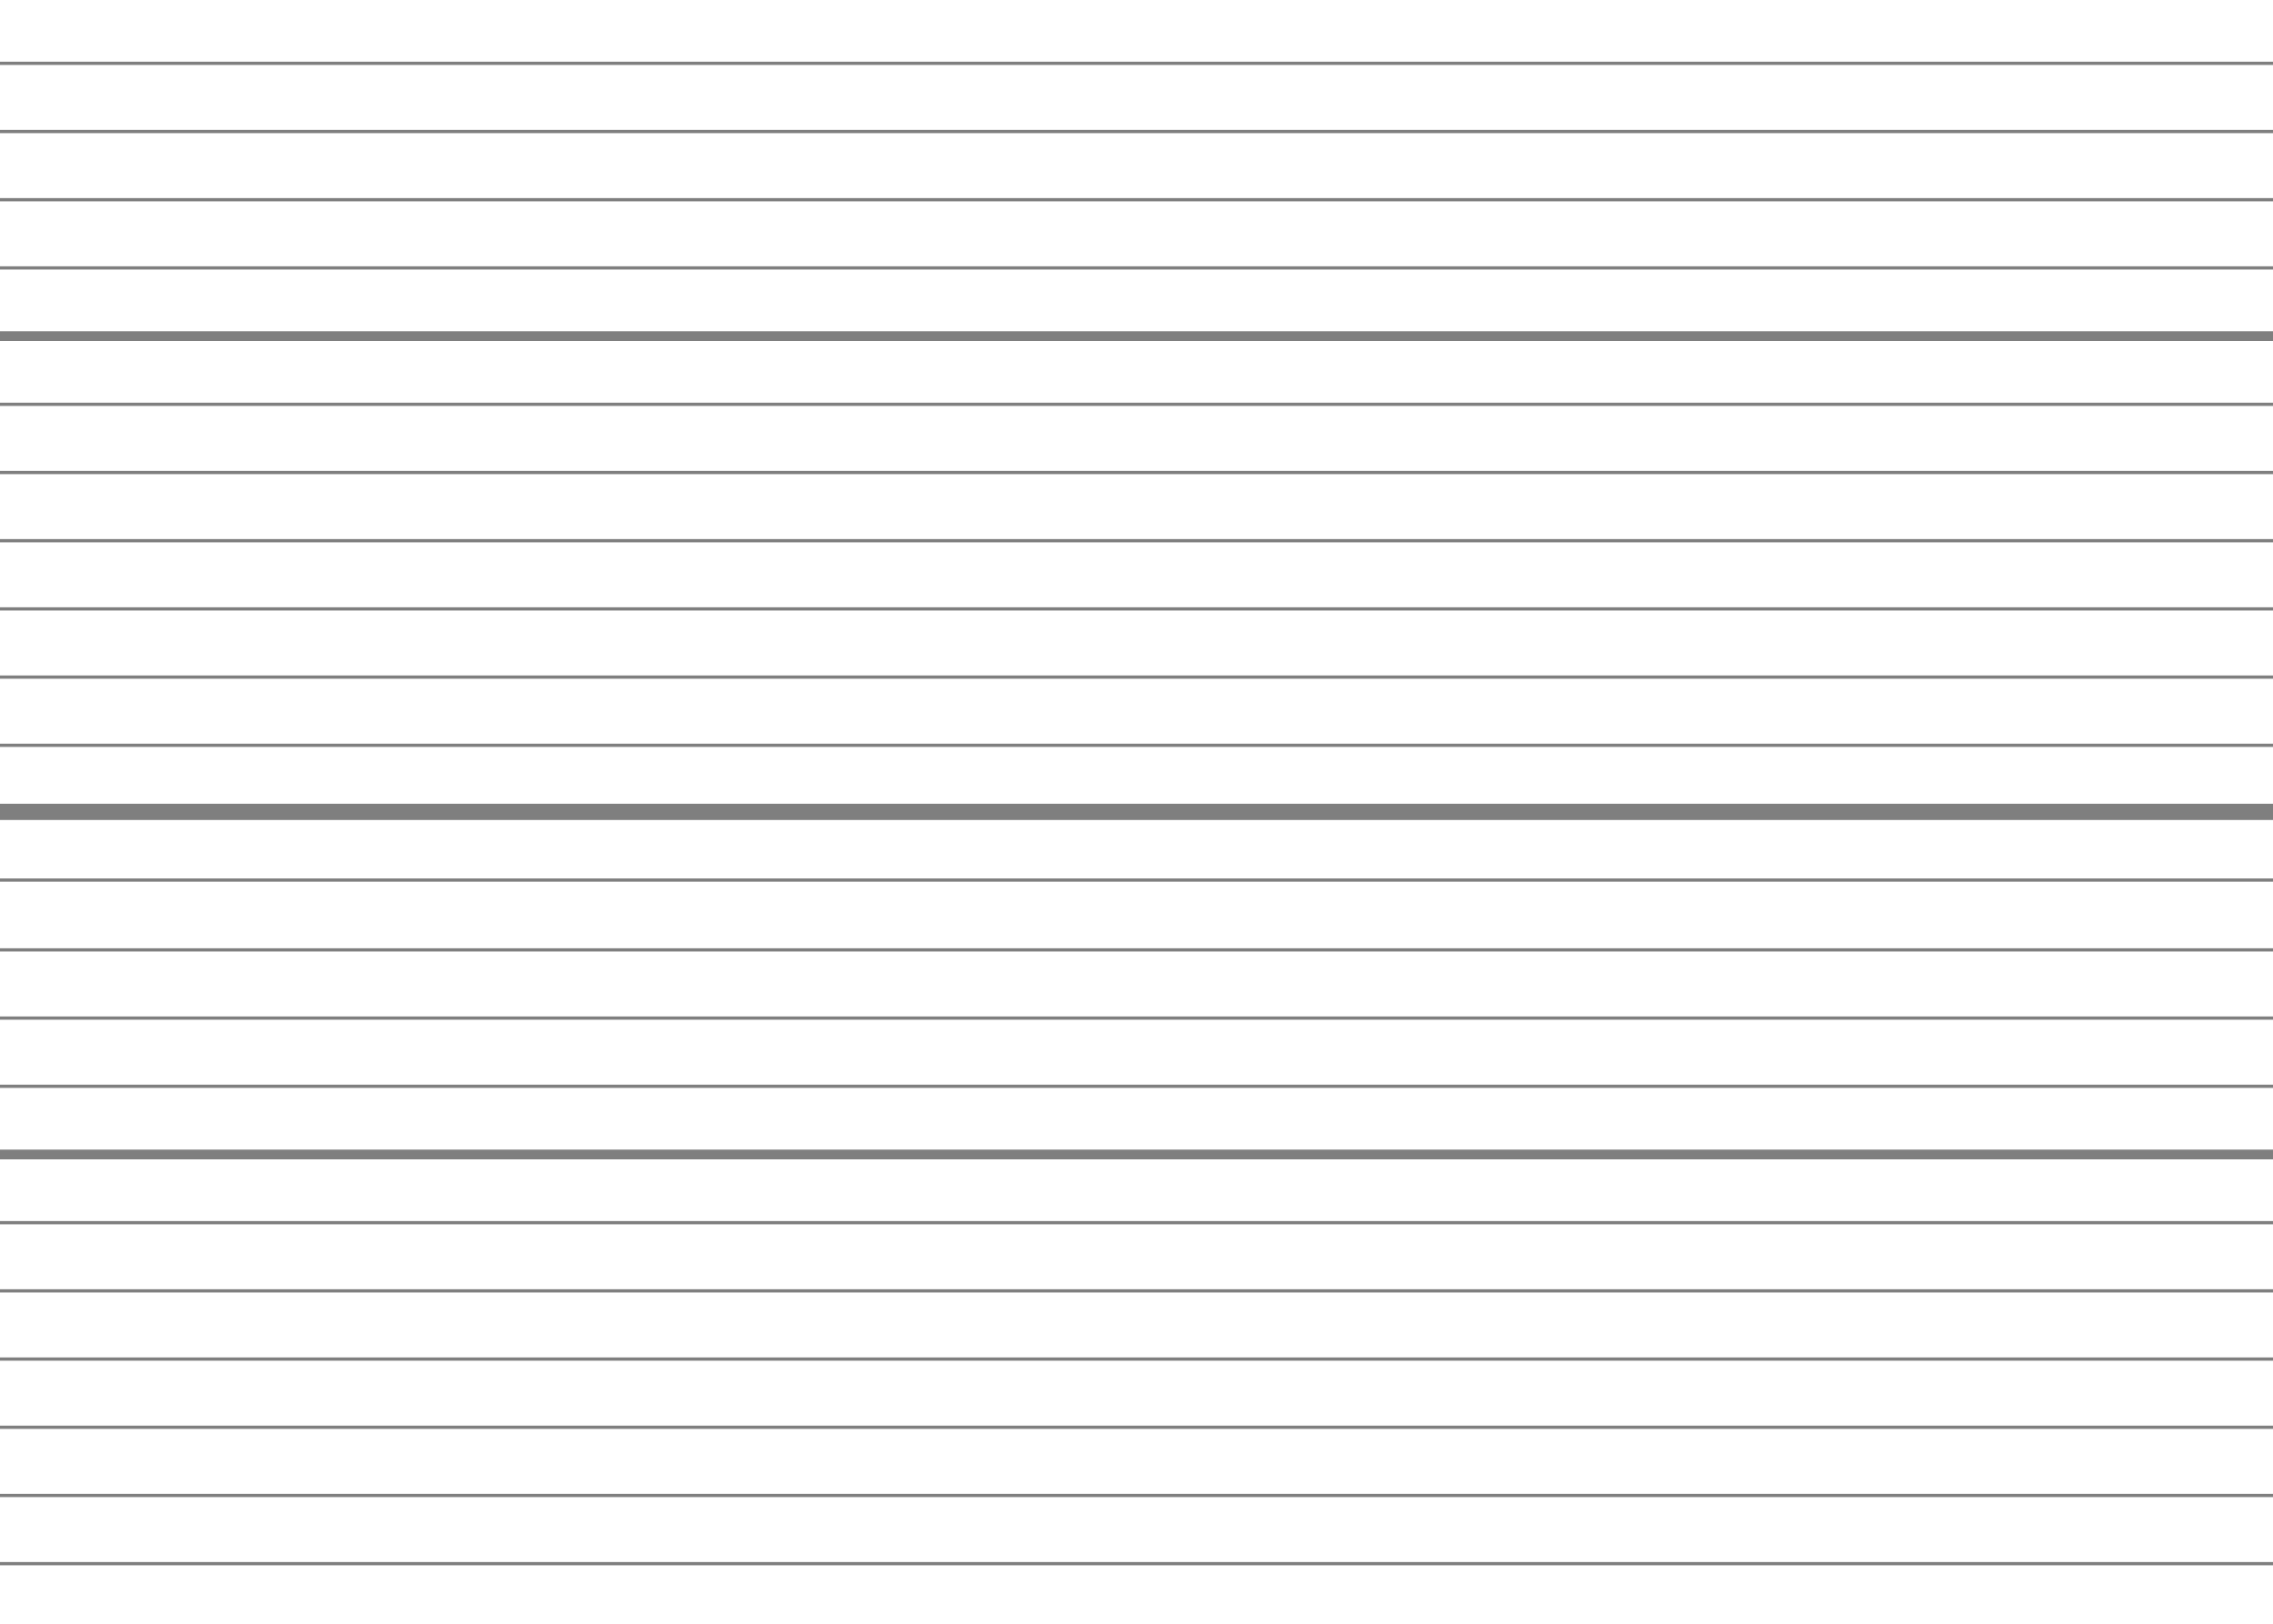
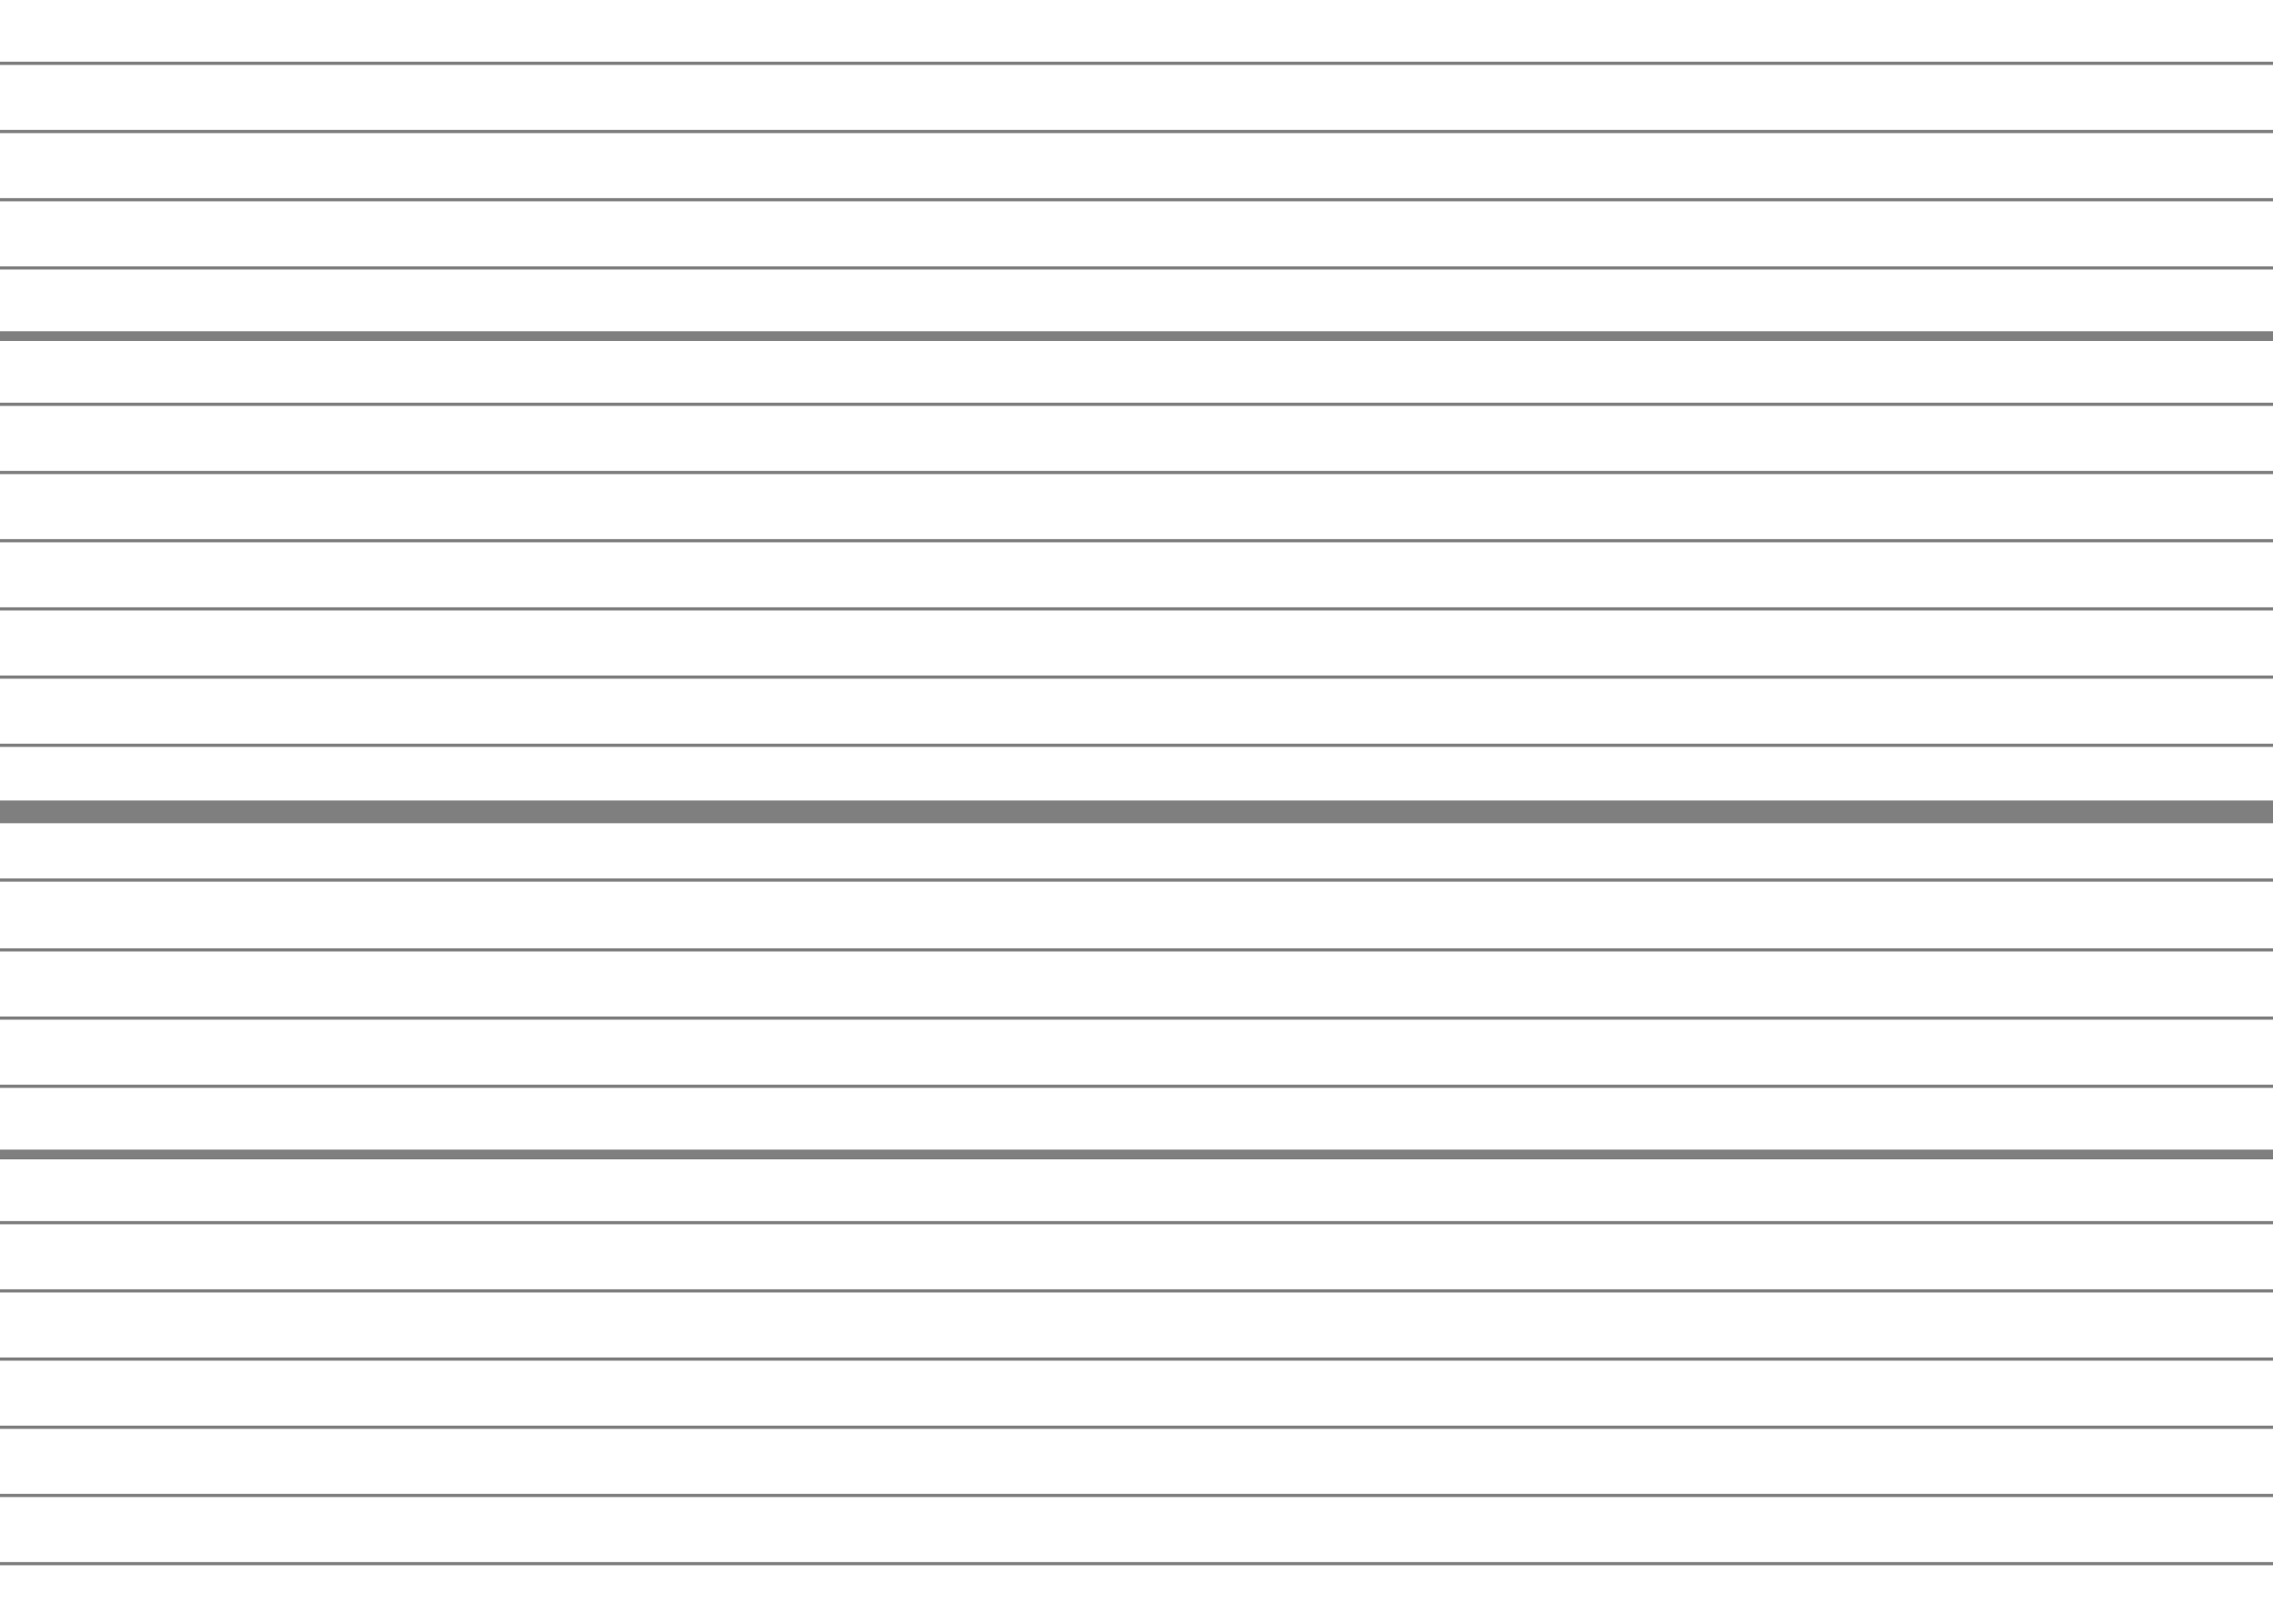
<svg xmlns="http://www.w3.org/2000/svg" id="Layer_1" data-name="Layer 1" viewBox="0 0 700 500">
  <defs>
-     <style>.cls-1,.cls-2,.cls-3{fill:none;stroke:#000;stroke-miterlimit:10;opacity:0.5;}.cls-1{stroke-width:5px;}.cls-3{stroke-width:3px;}</style>
+     <style>.cls-1,.cls-2,.cls-3{fill:none;stroke:#000;stroke-miterlimit:10;opacity:0.5;}.cls-1{stroke-width:7px;}.cls-3{stroke-width:3px;}</style>
  </defs>
  <line class="cls-1" y1="250" x2="700" y2="250" />
  <line class="cls-2" y1="271" x2="700" y2="271" />
  <line class="cls-2" y1="229.5" x2="700" y2="229.5" />
  <line class="cls-2" y1="292.5" x2="700" y2="292.5" />
  <line class="cls-2" y1="313.5" x2="700" y2="313.5" />
  <line class="cls-2" y1="334.5" x2="700" y2="334.5" />
  <line class="cls-3" y1="355.5" x2="700" y2="355.5" />
  <line class="cls-2" y1="376.5" x2="700" y2="376.5" />
  <line class="cls-2" y1="397.5" x2="700" y2="397.5" />
  <line class="cls-2" y1="418.5" x2="700" y2="418.5" />
  <line class="cls-2" y1="439.5" x2="700" y2="439.5" />
  <line class="cls-2" y1="460.5" x2="700" y2="460.5" />
  <line class="cls-2" y1="481.5" x2="700" y2="481.5" />
  <line class="cls-2" y1="208.5" x2="700" y2="208.5" />
  <line class="cls-2" y1="187.5" x2="700" y2="187.5" />
  <line class="cls-2" y1="166.5" x2="700" y2="166.5" />
  <line class="cls-2" y1="145.5" x2="700" y2="145.5" />
  <line class="cls-2" y1="124.5" x2="700" y2="124.5" />
  <line class="cls-3" y1="103.5" x2="700" y2="103.5" />
  <line class="cls-2" y1="82.5" x2="700" y2="82.5" />
  <line class="cls-2" y1="61.5" x2="700" y2="61.5" />
  <line class="cls-2" y1="40.5" x2="700" y2="40.5" />
  <line class="cls-2" y1="19.5" x2="700" y2="19.5" />
</svg>
